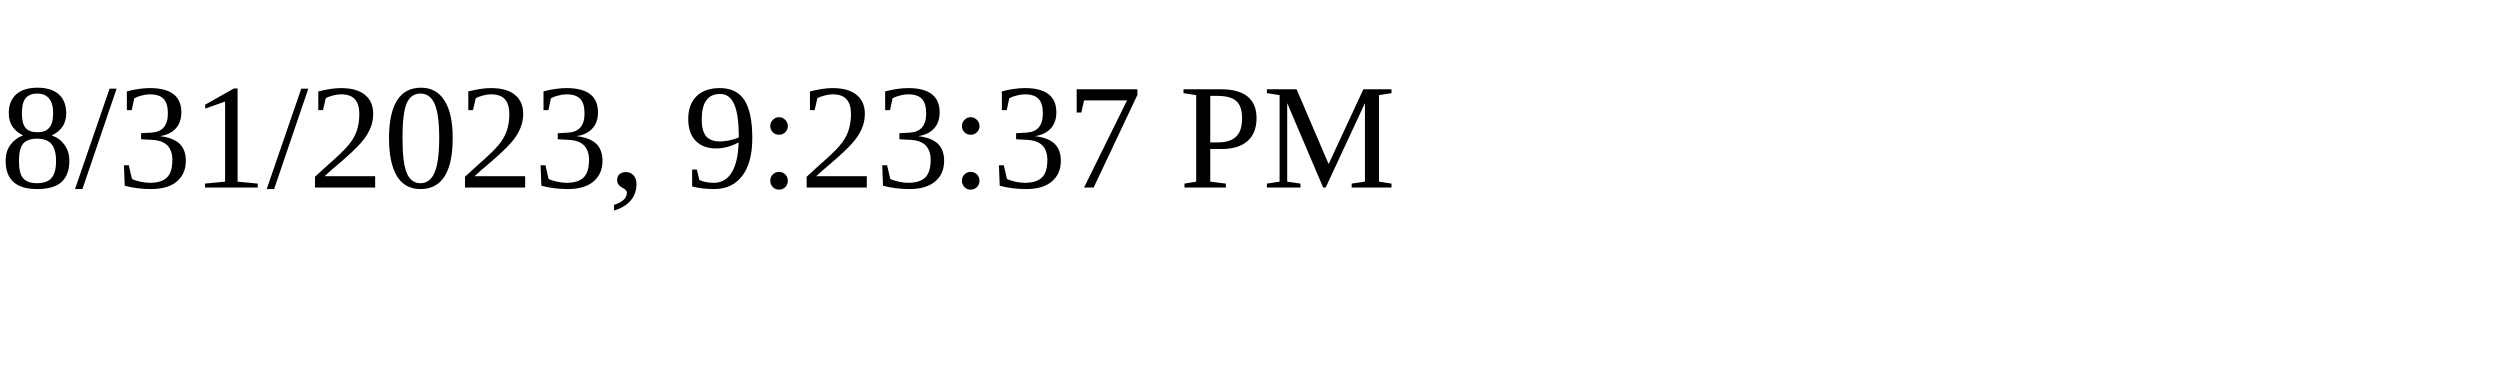
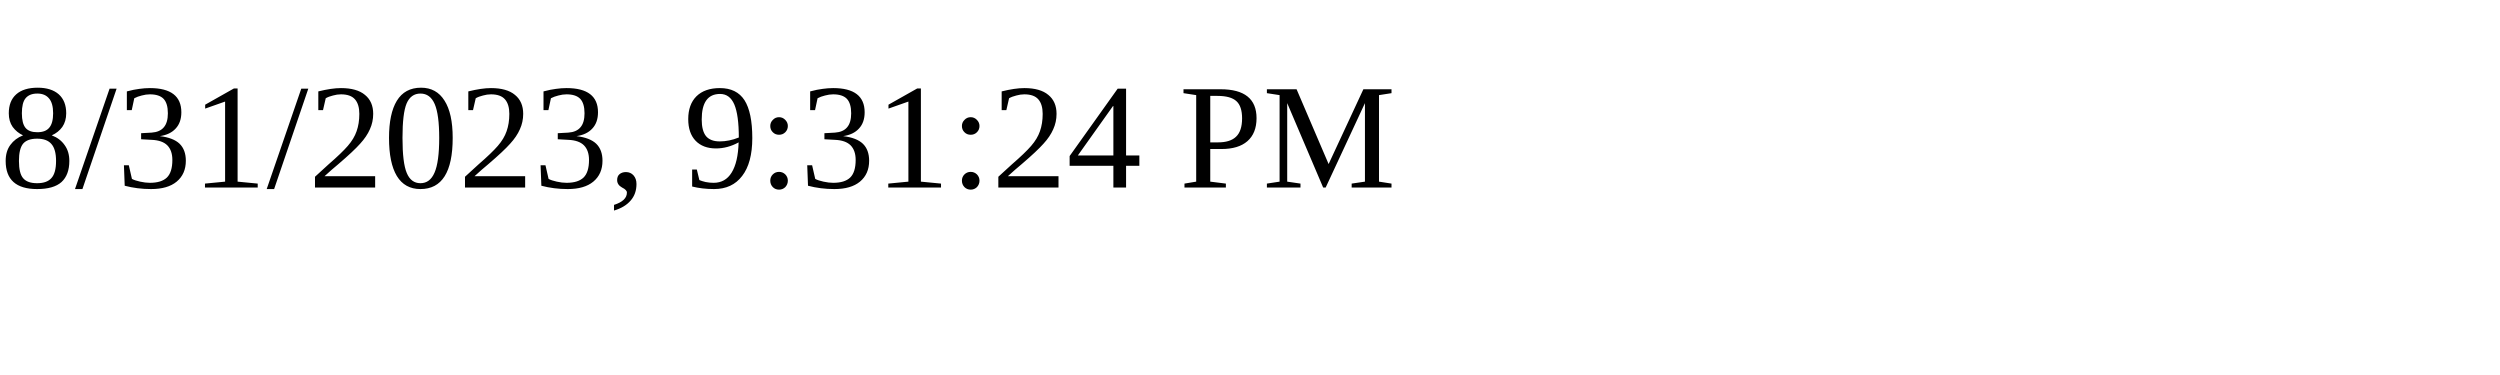
<svg xmlns="http://www.w3.org/2000/svg" height="30" width="200">
-   <text x="0" y="15">8/31/2023, 9:23:37 PM</text>
+   <text x="0" y="15">8/31/2023, 9:31:24 PM</text>
</svg>
